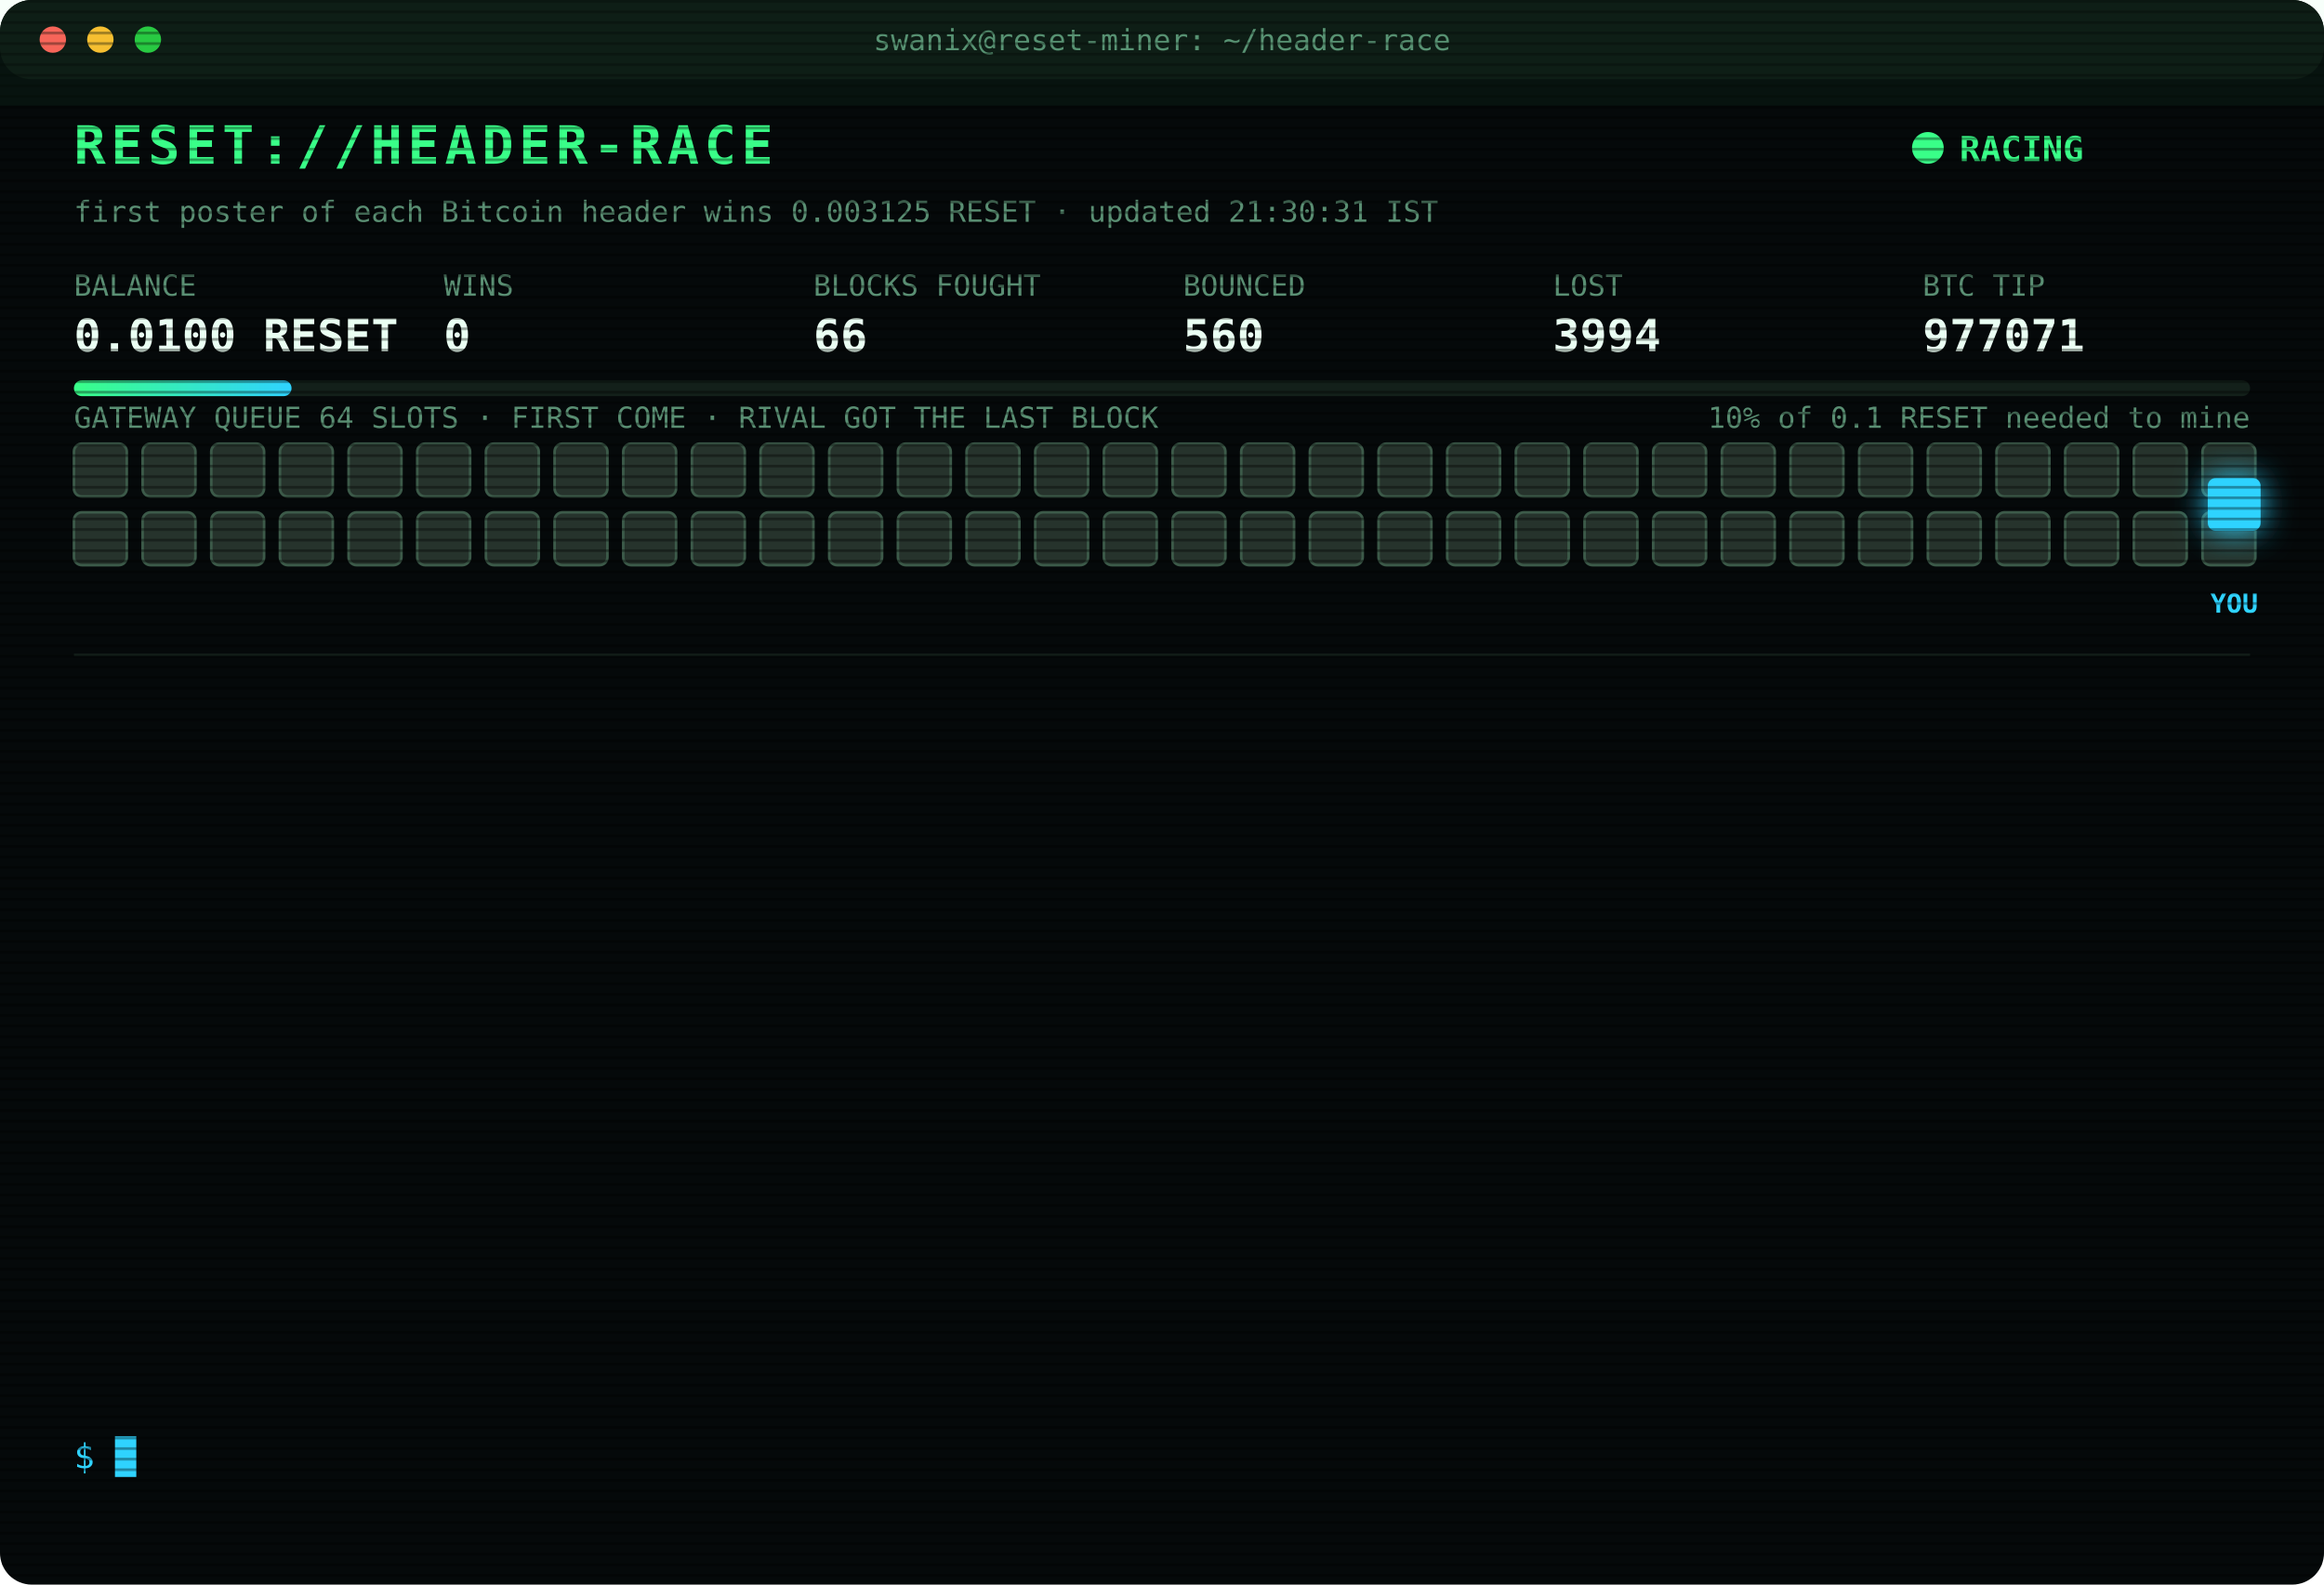
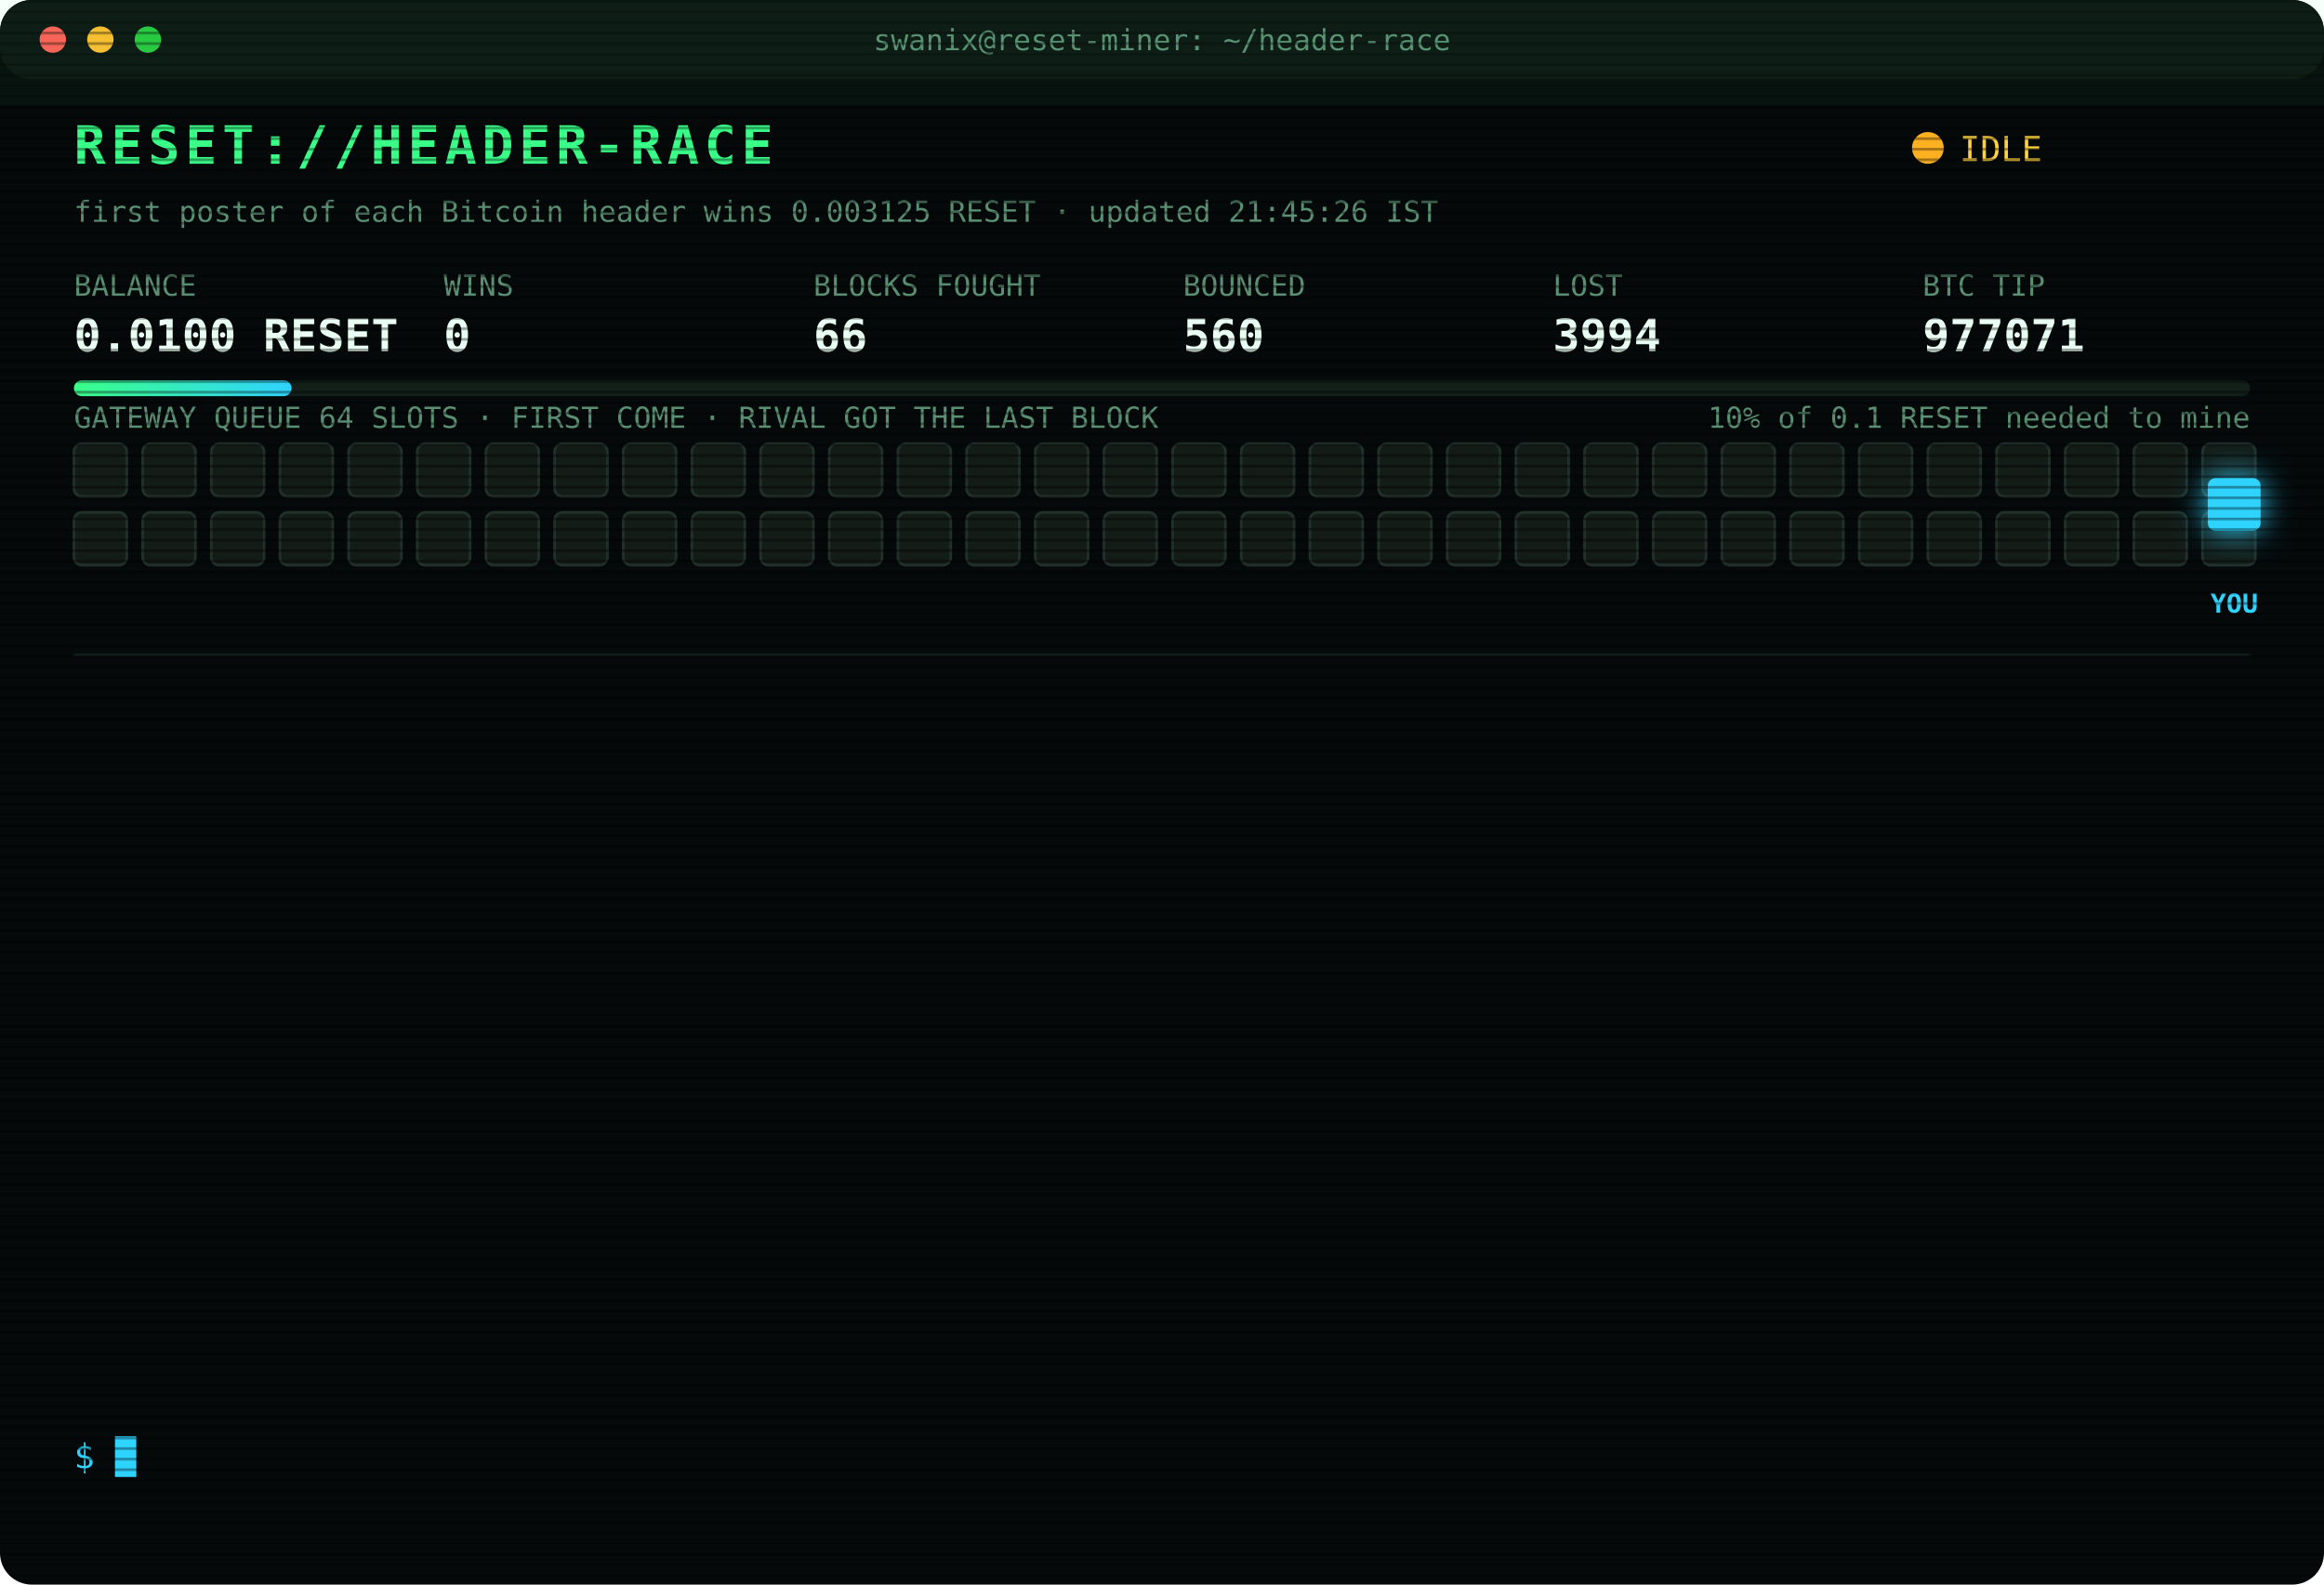
<svg xmlns="http://www.w3.org/2000/svg" width="880" height="600" viewBox="0 0 880 600" font-family="ui-monospace,SFMono-Regular,Menlo,Consolas,monospace">
  <style>
text{font-size:13px;fill:#7CFFB2}
.title{font-size:20px;font-weight:700;fill:#39FF88;letter-spacing:2px;animation:glitch 3s infinite steps(1)}
.sub{fill:#2fd3ff}.k{fill:#5a8f73;font-size:11px}.v{font-size:17px;font-weight:700;fill:#eafff3}
.ts{fill:#3f6b56}.boot{fill:#2fd3ff}.dim{fill:#5a8f73}.bad{fill:#ff4d6d}.warn{fill:#ffd23f}.mag{fill:#ff5cf0}.win{fill:#39FF88;font-weight:700}
.tag{font-size:10px;fill:#2fd3ff;font-weight:700}
.rival{fill:#26332c;stroke:#3c5a49;animation:jam 1.2s infinite alternate}
.idle{fill:#141c18;stroke:#22302a;animation:breathe 4s infinite}
.me{fill:#2fd3ff;filter:drop-shadow(0 0 6px #2fd3ff)}
.hover{animation:nudge 1.1s infinite ease-in-out}.bounce{animation:kick 1.4s infinite}
.ln{opacity:0;animation:in .4s forwards}
.cur{animation:blink 1s infinite steps(1)}
.scan{animation:scan 6s infinite linear}
.led{animation:blink 1.4s infinite}
@keyframes in{from{opacity:0;transform:translateX(-6px)}to{opacity:1;transform:none}}
@keyframes blink{50%{opacity:0}}
@keyframes jam{to{fill:#33463b}}
@keyframes breathe{50%{opacity:.4}}
@keyframes nudge{50%{transform:translateX(-10px)}}
@keyframes kick{0%,100%{transform:none}30%{transform:translateX(-14px)}55%{transform:translateX(10px) translateY(-6px)}}
@keyframes glitch{0%,92%{transform:none}93%{transform:translateX(2px);fill:#ff4d6d}95%{transform:translateX(-2px);fill:#2fd3ff}97%{transform:none}}
@keyframes scan{from{transform:translateY(-40px)}to{transform:translateY(600px)}}
</style>
  <defs>
    <pattern id="sl" width="4" height="4" patternUnits="userSpaceOnUse">
      <rect width="4" height="1" fill="#000" opacity=".35" />
    </pattern>
    <linearGradient id="bar">
      <stop offset="0" stop-color="#39FF88" />
      <stop offset="1" stop-color="#2fd3ff" />
    </linearGradient>
  </defs>
  <rect width="880" height="600" rx="12" fill="#05090a" />
  <rect width="880" height="30" rx="12" fill="#0d1512" />
  <circle cx="20" cy="15" r="5" fill="#ff5f57" />
  <circle cx="38" cy="15" r="5" fill="#febc2e" />
  <circle cx="56" cy="15" r="5" fill="#28c840" />
  <text x="440" y="19" text-anchor="middle" class="k">swanix@reset-miner: ~/header-race</text>
  <text x="28" y="62" class="title">RESET://HEADER-RACE</text>
-   <circle class="led" cx="730" cy="56" r="6" fill="#39FF88" />
-   <text x="742" y="61" class="win">RACING</text>
-   <text x="28" y="84" class="k">first poster of each Bitcoin header wins 0.003125 RESET · updated 21:30:31 IST</text>
+   <circle class="led" cx="730" cy="56" r="6" fill="#ffb020" />
+   <text x="742" y="61" class="warn">IDLE</text>
+   <text x="28" y="84" class="k">first poster of each Bitcoin header wins 0.003125 RESET · updated 21:45:26 IST</text>
  <text x="28" y="112" class="k">BALANCE</text>
  <text x="28" y="133" class="v">0.0100 RESET</text>
  <text x="168" y="112" class="k">WINS</text>
  <text x="168" y="133" class="v">0</text>
  <text x="308" y="112" class="k">BLOCKS FOUGHT</text>
  <text x="308" y="133" class="v">66</text>
  <text x="448" y="112" class="k">BOUNCED</text>
  <text x="448" y="133" class="v">560</text>
  <text x="588" y="112" class="k">LOST</text>
  <text x="588" y="133" class="v">3994</text>
  <text x="728" y="112" class="k">BTC TIP</text>
  <text x="728" y="133" class="v">977071</text>
  <rect x="28" y="144" width="824" height="6" rx="3" fill="#13201a" />
  <rect x="28" y="144" width="82.4" height="6" rx="3" fill="url(#bar)" />
  <text x="852" y="162" text-anchor="end" class="k">10% of 0.1 RESET needed to mine</text>
  <text x="28" y="162" class="k">GATEWAY QUEUE 64 SLOTS · FIRST COME · RIVAL GOT THE LAST BLOCK</text>
-   <rect class="rival" x="28" y="168" width="20" height="20" rx="3" style="animation-delay:0.00s" />
-   <rect class="rival" x="54" y="168" width="20" height="20" rx="3" style="animation-delay:0.05s" />
-   <rect class="rival" x="80" y="168" width="20" height="20" rx="3" style="animation-delay:0.10s" />
-   <rect class="rival" x="106" y="168" width="20" height="20" rx="3" style="animation-delay:0.15s" />
-   <rect class="rival" x="132" y="168" width="20" height="20" rx="3" style="animation-delay:0.20s" />
-   <rect class="rival" x="158" y="168" width="20" height="20" rx="3" style="animation-delay:0.25s" />
-   <rect class="rival" x="184" y="168" width="20" height="20" rx="3" style="animation-delay:0.30s" />
-   <rect class="rival" x="210" y="168" width="20" height="20" rx="3" style="animation-delay:0.35s" />
-   <rect class="rival" x="236" y="168" width="20" height="20" rx="3" style="animation-delay:0.40s" />
-   <rect class="rival" x="262" y="168" width="20" height="20" rx="3" style="animation-delay:0.45s" />
-   <rect class="rival" x="288" y="168" width="20" height="20" rx="3" style="animation-delay:0.50s" />
-   <rect class="rival" x="314" y="168" width="20" height="20" rx="3" style="animation-delay:0.55s" />
-   <rect class="rival" x="340" y="168" width="20" height="20" rx="3" style="animation-delay:0.60s" />
-   <rect class="rival" x="366" y="168" width="20" height="20" rx="3" style="animation-delay:0.65s" />
-   <rect class="rival" x="392" y="168" width="20" height="20" rx="3" style="animation-delay:0.70s" />
-   <rect class="rival" x="418" y="168" width="20" height="20" rx="3" style="animation-delay:0.75s" />
-   <rect class="rival" x="444" y="168" width="20" height="20" rx="3" style="animation-delay:0.80s" />
-   <rect class="rival" x="470" y="168" width="20" height="20" rx="3" style="animation-delay:0.85s" />
-   <rect class="rival" x="496" y="168" width="20" height="20" rx="3" style="animation-delay:0.90s" />
-   <rect class="rival" x="522" y="168" width="20" height="20" rx="3" style="animation-delay:0.95s" />
-   <rect class="rival" x="548" y="168" width="20" height="20" rx="3" style="animation-delay:1.00s" />
-   <rect class="rival" x="574" y="168" width="20" height="20" rx="3" style="animation-delay:1.05s" />
-   <rect class="rival" x="600" y="168" width="20" height="20" rx="3" style="animation-delay:1.10s" />
-   <rect class="rival" x="626" y="168" width="20" height="20" rx="3" style="animation-delay:1.15s" />
-   <rect class="rival" x="652" y="168" width="20" height="20" rx="3" style="animation-delay:1.20s" />
-   <rect class="rival" x="678" y="168" width="20" height="20" rx="3" style="animation-delay:1.25s" />
-   <rect class="rival" x="704" y="168" width="20" height="20" rx="3" style="animation-delay:1.30s" />
-   <rect class="rival" x="730" y="168" width="20" height="20" rx="3" style="animation-delay:1.35s" />
-   <rect class="rival" x="756" y="168" width="20" height="20" rx="3" style="animation-delay:1.40s" />
-   <rect class="rival" x="782" y="168" width="20" height="20" rx="3" style="animation-delay:1.45s" />
-   <rect class="rival" x="808" y="168" width="20" height="20" rx="3" style="animation-delay:1.50s" />
-   <rect class="rival" x="834" y="168" width="20" height="20" rx="3" style="animation-delay:1.55s" />
-   <rect class="rival" x="28" y="194" width="20" height="20" rx="3" style="animation-delay:1.60s" />
-   <rect class="rival" x="54" y="194" width="20" height="20" rx="3" style="animation-delay:1.65s" />
-   <rect class="rival" x="80" y="194" width="20" height="20" rx="3" style="animation-delay:1.70s" />
-   <rect class="rival" x="106" y="194" width="20" height="20" rx="3" style="animation-delay:1.75s" />
-   <rect class="rival" x="132" y="194" width="20" height="20" rx="3" style="animation-delay:1.80s" />
-   <rect class="rival" x="158" y="194" width="20" height="20" rx="3" style="animation-delay:1.85s" />
-   <rect class="rival" x="184" y="194" width="20" height="20" rx="3" style="animation-delay:1.90s" />
-   <rect class="rival" x="210" y="194" width="20" height="20" rx="3" style="animation-delay:1.95s" />
-   <rect class="rival" x="236" y="194" width="20" height="20" rx="3" style="animation-delay:2.00s" />
-   <rect class="rival" x="262" y="194" width="20" height="20" rx="3" style="animation-delay:2.05s" />
-   <rect class="rival" x="288" y="194" width="20" height="20" rx="3" style="animation-delay:2.10s" />
-   <rect class="rival" x="314" y="194" width="20" height="20" rx="3" style="animation-delay:2.15s" />
-   <rect class="rival" x="340" y="194" width="20" height="20" rx="3" style="animation-delay:2.20s" />
-   <rect class="rival" x="366" y="194" width="20" height="20" rx="3" style="animation-delay:2.25s" />
-   <rect class="rival" x="392" y="194" width="20" height="20" rx="3" style="animation-delay:2.30s" />
-   <rect class="rival" x="418" y="194" width="20" height="20" rx="3" style="animation-delay:2.35s" />
-   <rect class="rival" x="444" y="194" width="20" height="20" rx="3" style="animation-delay:2.40s" />
-   <rect class="rival" x="470" y="194" width="20" height="20" rx="3" style="animation-delay:2.45s" />
-   <rect class="rival" x="496" y="194" width="20" height="20" rx="3" style="animation-delay:2.50s" />
-   <rect class="rival" x="522" y="194" width="20" height="20" rx="3" style="animation-delay:2.55s" />
-   <rect class="rival" x="548" y="194" width="20" height="20" rx="3" style="animation-delay:2.60s" />
-   <rect class="rival" x="574" y="194" width="20" height="20" rx="3" style="animation-delay:2.65s" />
-   <rect class="rival" x="600" y="194" width="20" height="20" rx="3" style="animation-delay:2.70s" />
-   <rect class="rival" x="626" y="194" width="20" height="20" rx="3" style="animation-delay:2.75s" />
-   <rect class="rival" x="652" y="194" width="20" height="20" rx="3" style="animation-delay:2.80s" />
-   <rect class="rival" x="678" y="194" width="20" height="20" rx="3" style="animation-delay:2.85s" />
-   <rect class="rival" x="704" y="194" width="20" height="20" rx="3" style="animation-delay:2.90s" />
-   <rect class="rival" x="730" y="194" width="20" height="20" rx="3" style="animation-delay:2.95s" />
-   <rect class="rival" x="756" y="194" width="20" height="20" rx="3" style="animation-delay:3.00s" />
-   <rect class="rival" x="782" y="194" width="20" height="20" rx="3" style="animation-delay:3.05s" />
-   <rect class="rival" x="808" y="194" width="20" height="20" rx="3" style="animation-delay:3.10s" />
-   <rect class="rival" x="834" y="194" width="20" height="20" rx="3" style="animation-delay:3.15s" />
+   <rect class="idle" x="28" y="168" width="20" height="20" rx="3" style="animation-delay:0.00s" />
+   <rect class="idle" x="54" y="168" width="20" height="20" rx="3" style="animation-delay:0.05s" />
+   <rect class="idle" x="80" y="168" width="20" height="20" rx="3" style="animation-delay:0.10s" />
+   <rect class="idle" x="106" y="168" width="20" height="20" rx="3" style="animation-delay:0.15s" />
+   <rect class="idle" x="132" y="168" width="20" height="20" rx="3" style="animation-delay:0.20s" />
+   <rect class="idle" x="158" y="168" width="20" height="20" rx="3" style="animation-delay:0.25s" />
+   <rect class="idle" x="184" y="168" width="20" height="20" rx="3" style="animation-delay:0.30s" />
+   <rect class="idle" x="210" y="168" width="20" height="20" rx="3" style="animation-delay:0.35s" />
+   <rect class="idle" x="236" y="168" width="20" height="20" rx="3" style="animation-delay:0.40s" />
+   <rect class="idle" x="262" y="168" width="20" height="20" rx="3" style="animation-delay:0.45s" />
+   <rect class="idle" x="288" y="168" width="20" height="20" rx="3" style="animation-delay:0.50s" />
+   <rect class="idle" x="314" y="168" width="20" height="20" rx="3" style="animation-delay:0.55s" />
+   <rect class="idle" x="340" y="168" width="20" height="20" rx="3" style="animation-delay:0.60s" />
+   <rect class="idle" x="366" y="168" width="20" height="20" rx="3" style="animation-delay:0.65s" />
+   <rect class="idle" x="392" y="168" width="20" height="20" rx="3" style="animation-delay:0.70s" />
+   <rect class="idle" x="418" y="168" width="20" height="20" rx="3" style="animation-delay:0.75s" />
+   <rect class="idle" x="444" y="168" width="20" height="20" rx="3" style="animation-delay:0.80s" />
+   <rect class="idle" x="470" y="168" width="20" height="20" rx="3" style="animation-delay:0.85s" />
+   <rect class="idle" x="496" y="168" width="20" height="20" rx="3" style="animation-delay:0.90s" />
+   <rect class="idle" x="522" y="168" width="20" height="20" rx="3" style="animation-delay:0.95s" />
+   <rect class="idle" x="548" y="168" width="20" height="20" rx="3" style="animation-delay:1.00s" />
+   <rect class="idle" x="574" y="168" width="20" height="20" rx="3" style="animation-delay:1.05s" />
+   <rect class="idle" x="600" y="168" width="20" height="20" rx="3" style="animation-delay:1.10s" />
+   <rect class="idle" x="626" y="168" width="20" height="20" rx="3" style="animation-delay:1.15s" />
+   <rect class="idle" x="652" y="168" width="20" height="20" rx="3" style="animation-delay:1.20s" />
+   <rect class="idle" x="678" y="168" width="20" height="20" rx="3" style="animation-delay:1.25s" />
+   <rect class="idle" x="704" y="168" width="20" height="20" rx="3" style="animation-delay:1.30s" />
+   <rect class="idle" x="730" y="168" width="20" height="20" rx="3" style="animation-delay:1.35s" />
+   <rect class="idle" x="756" y="168" width="20" height="20" rx="3" style="animation-delay:1.40s" />
+   <rect class="idle" x="782" y="168" width="20" height="20" rx="3" style="animation-delay:1.45s" />
+   <rect class="idle" x="808" y="168" width="20" height="20" rx="3" style="animation-delay:1.50s" />
+   <rect class="idle" x="834" y="168" width="20" height="20" rx="3" style="animation-delay:1.55s" />
+   <rect class="idle" x="28" y="194" width="20" height="20" rx="3" style="animation-delay:1.60s" />
+   <rect class="idle" x="54" y="194" width="20" height="20" rx="3" style="animation-delay:1.65s" />
+   <rect class="idle" x="80" y="194" width="20" height="20" rx="3" style="animation-delay:1.70s" />
+   <rect class="idle" x="106" y="194" width="20" height="20" rx="3" style="animation-delay:1.75s" />
+   <rect class="idle" x="132" y="194" width="20" height="20" rx="3" style="animation-delay:1.80s" />
+   <rect class="idle" x="158" y="194" width="20" height="20" rx="3" style="animation-delay:1.85s" />
+   <rect class="idle" x="184" y="194" width="20" height="20" rx="3" style="animation-delay:1.90s" />
+   <rect class="idle" x="210" y="194" width="20" height="20" rx="3" style="animation-delay:1.95s" />
+   <rect class="idle" x="236" y="194" width="20" height="20" rx="3" style="animation-delay:2.00s" />
+   <rect class="idle" x="262" y="194" width="20" height="20" rx="3" style="animation-delay:2.05s" />
+   <rect class="idle" x="288" y="194" width="20" height="20" rx="3" style="animation-delay:2.10s" />
+   <rect class="idle" x="314" y="194" width="20" height="20" rx="3" style="animation-delay:2.15s" />
+   <rect class="idle" x="340" y="194" width="20" height="20" rx="3" style="animation-delay:2.20s" />
+   <rect class="idle" x="366" y="194" width="20" height="20" rx="3" style="animation-delay:2.25s" />
+   <rect class="idle" x="392" y="194" width="20" height="20" rx="3" style="animation-delay:2.30s" />
+   <rect class="idle" x="418" y="194" width="20" height="20" rx="3" style="animation-delay:2.35s" />
+   <rect class="idle" x="444" y="194" width="20" height="20" rx="3" style="animation-delay:2.40s" />
+   <rect class="idle" x="470" y="194" width="20" height="20" rx="3" style="animation-delay:2.45s" />
+   <rect class="idle" x="496" y="194" width="20" height="20" rx="3" style="animation-delay:2.50s" />
+   <rect class="idle" x="522" y="194" width="20" height="20" rx="3" style="animation-delay:2.55s" />
+   <rect class="idle" x="548" y="194" width="20" height="20" rx="3" style="animation-delay:2.60s" />
+   <rect class="idle" x="574" y="194" width="20" height="20" rx="3" style="animation-delay:2.65s" />
+   <rect class="idle" x="600" y="194" width="20" height="20" rx="3" style="animation-delay:2.70s" />
+   <rect class="idle" x="626" y="194" width="20" height="20" rx="3" style="animation-delay:2.75s" />
+   <rect class="idle" x="652" y="194" width="20" height="20" rx="3" style="animation-delay:2.80s" />
+   <rect class="idle" x="678" y="194" width="20" height="20" rx="3" style="animation-delay:2.85s" />
+   <rect class="idle" x="704" y="194" width="20" height="20" rx="3" style="animation-delay:2.90s" />
+   <rect class="idle" x="730" y="194" width="20" height="20" rx="3" style="animation-delay:2.95s" />
+   <rect class="idle" x="756" y="194" width="20" height="20" rx="3" style="animation-delay:3.00s" />
+   <rect class="idle" x="782" y="194" width="20" height="20" rx="3" style="animation-delay:3.05s" />
+   <rect class="idle" x="808" y="194" width="20" height="20" rx="3" style="animation-delay:3.10s" />
+   <rect class="idle" x="834" y="194" width="20" height="20" rx="3" style="animation-delay:3.15s" />
  <g class="hover">
    <rect class="me" x="836" y="181" width="20" height="20" rx="3" />
    <text class="tag" x="846" y="232" text-anchor="middle">YOU</text>
  </g>
  <line x1="28" x2="852" y1="248" y2="248" stroke="#13201a" />
  <g class="ln" style="animation-delay:0.40s">
    <text x="28" y="270" class="ts">19:16:05</text>
    <text x="104" y="270" class="bad">[LOST] #977061 taken by a rival miner</text>
  </g>
  <g class="ln" style="animation-delay:0.65s">
    <text x="28" y="292" class="ts">19:18:27</text>
    <text x="104" y="292" class="bad">[LOST] #977062 taken by a rival miner</text>
  </g>
  <g class="ln" style="animation-delay:0.90s">
    <text x="28" y="314" class="ts">19:19:15</text>
    <text x="104" y="314" class="bad">[LOST] #977063 taken by a rival miner</text>
  </g>
  <g class="ln" style="animation-delay:1.15s">
    <text x="28" y="336" class="ts">19:33:00</text>
    <text x="104" y="336" class="bad">[LOST] #977064 taken by a rival miner</text>
  </g>
  <g class="ln" style="animation-delay:1.40s">
    <text x="28" y="358" class="ts">19:36:35</text>
    <text x="104" y="358" class="bad">[LOST] #977065 taken by a rival miner</text>
  </g>
  <g class="ln" style="animation-delay:1.65s">
    <text x="28" y="380" class="ts">20:20:45</text>
    <text x="104" y="380" class="bad">[LOST] #977066 taken by a rival miner</text>
  </g>
  <g class="ln" style="animation-delay:1.90s">
    <text x="28" y="402" class="ts">20:25:51</text>
    <text x="104" y="402" class="dim">[STINT END] calls 773 · wins 0</text>
  </g>
  <g class="ln" style="animation-delay:2.15s">
    <text x="28" y="424" class="ts">20:30:24</text>
    <text x="104" y="424" class="boot">[BOOT] racer v3 online · 3 feeds · stint 340m</text>
  </g>
  <g class="ln" style="animation-delay:2.40s">
    <text x="28" y="446" class="ts">20:37:46</text>
    <text x="104" y="446" class="bad">[LOST] #977067 taken by a rival miner</text>
  </g>
  <g class="ln" style="animation-delay:2.65s">
    <text x="28" y="468" class="ts">21:03:45</text>
    <text x="104" y="468" class="bad">[LOST] #977068 taken by a rival miner</text>
  </g>
  <g class="ln" style="animation-delay:2.90s">
    <text x="28" y="490" class="ts">21:19:55</text>
    <text x="104" y="490" class="bad">[LOST] #977069 taken by a rival miner</text>
  </g>
  <g class="ln" style="animation-delay:3.15s">
    <text x="28" y="512" class="ts">21:21:34</text>
    <text x="104" y="512" class="bad">[LOST] #977070 taken by a rival miner</text>
  </g>
  <g class="ln" style="animation-delay:3.40s">
    <text x="28" y="534" class="ts">21:21:47</text>
    <text x="104" y="534" class="bad">[LOST] #977071 taken by a rival miner</text>
  </g>
  <text x="28" y="556" class="sub">$ <tspan class="cur">█</tspan>
  </text>
  <rect width="880" height="600" rx="12" fill="url(#sl)" pointer-events="none" />
  <rect class="scan" width="880" height="40" fill="#39FF88" opacity=".04" />
</svg>
